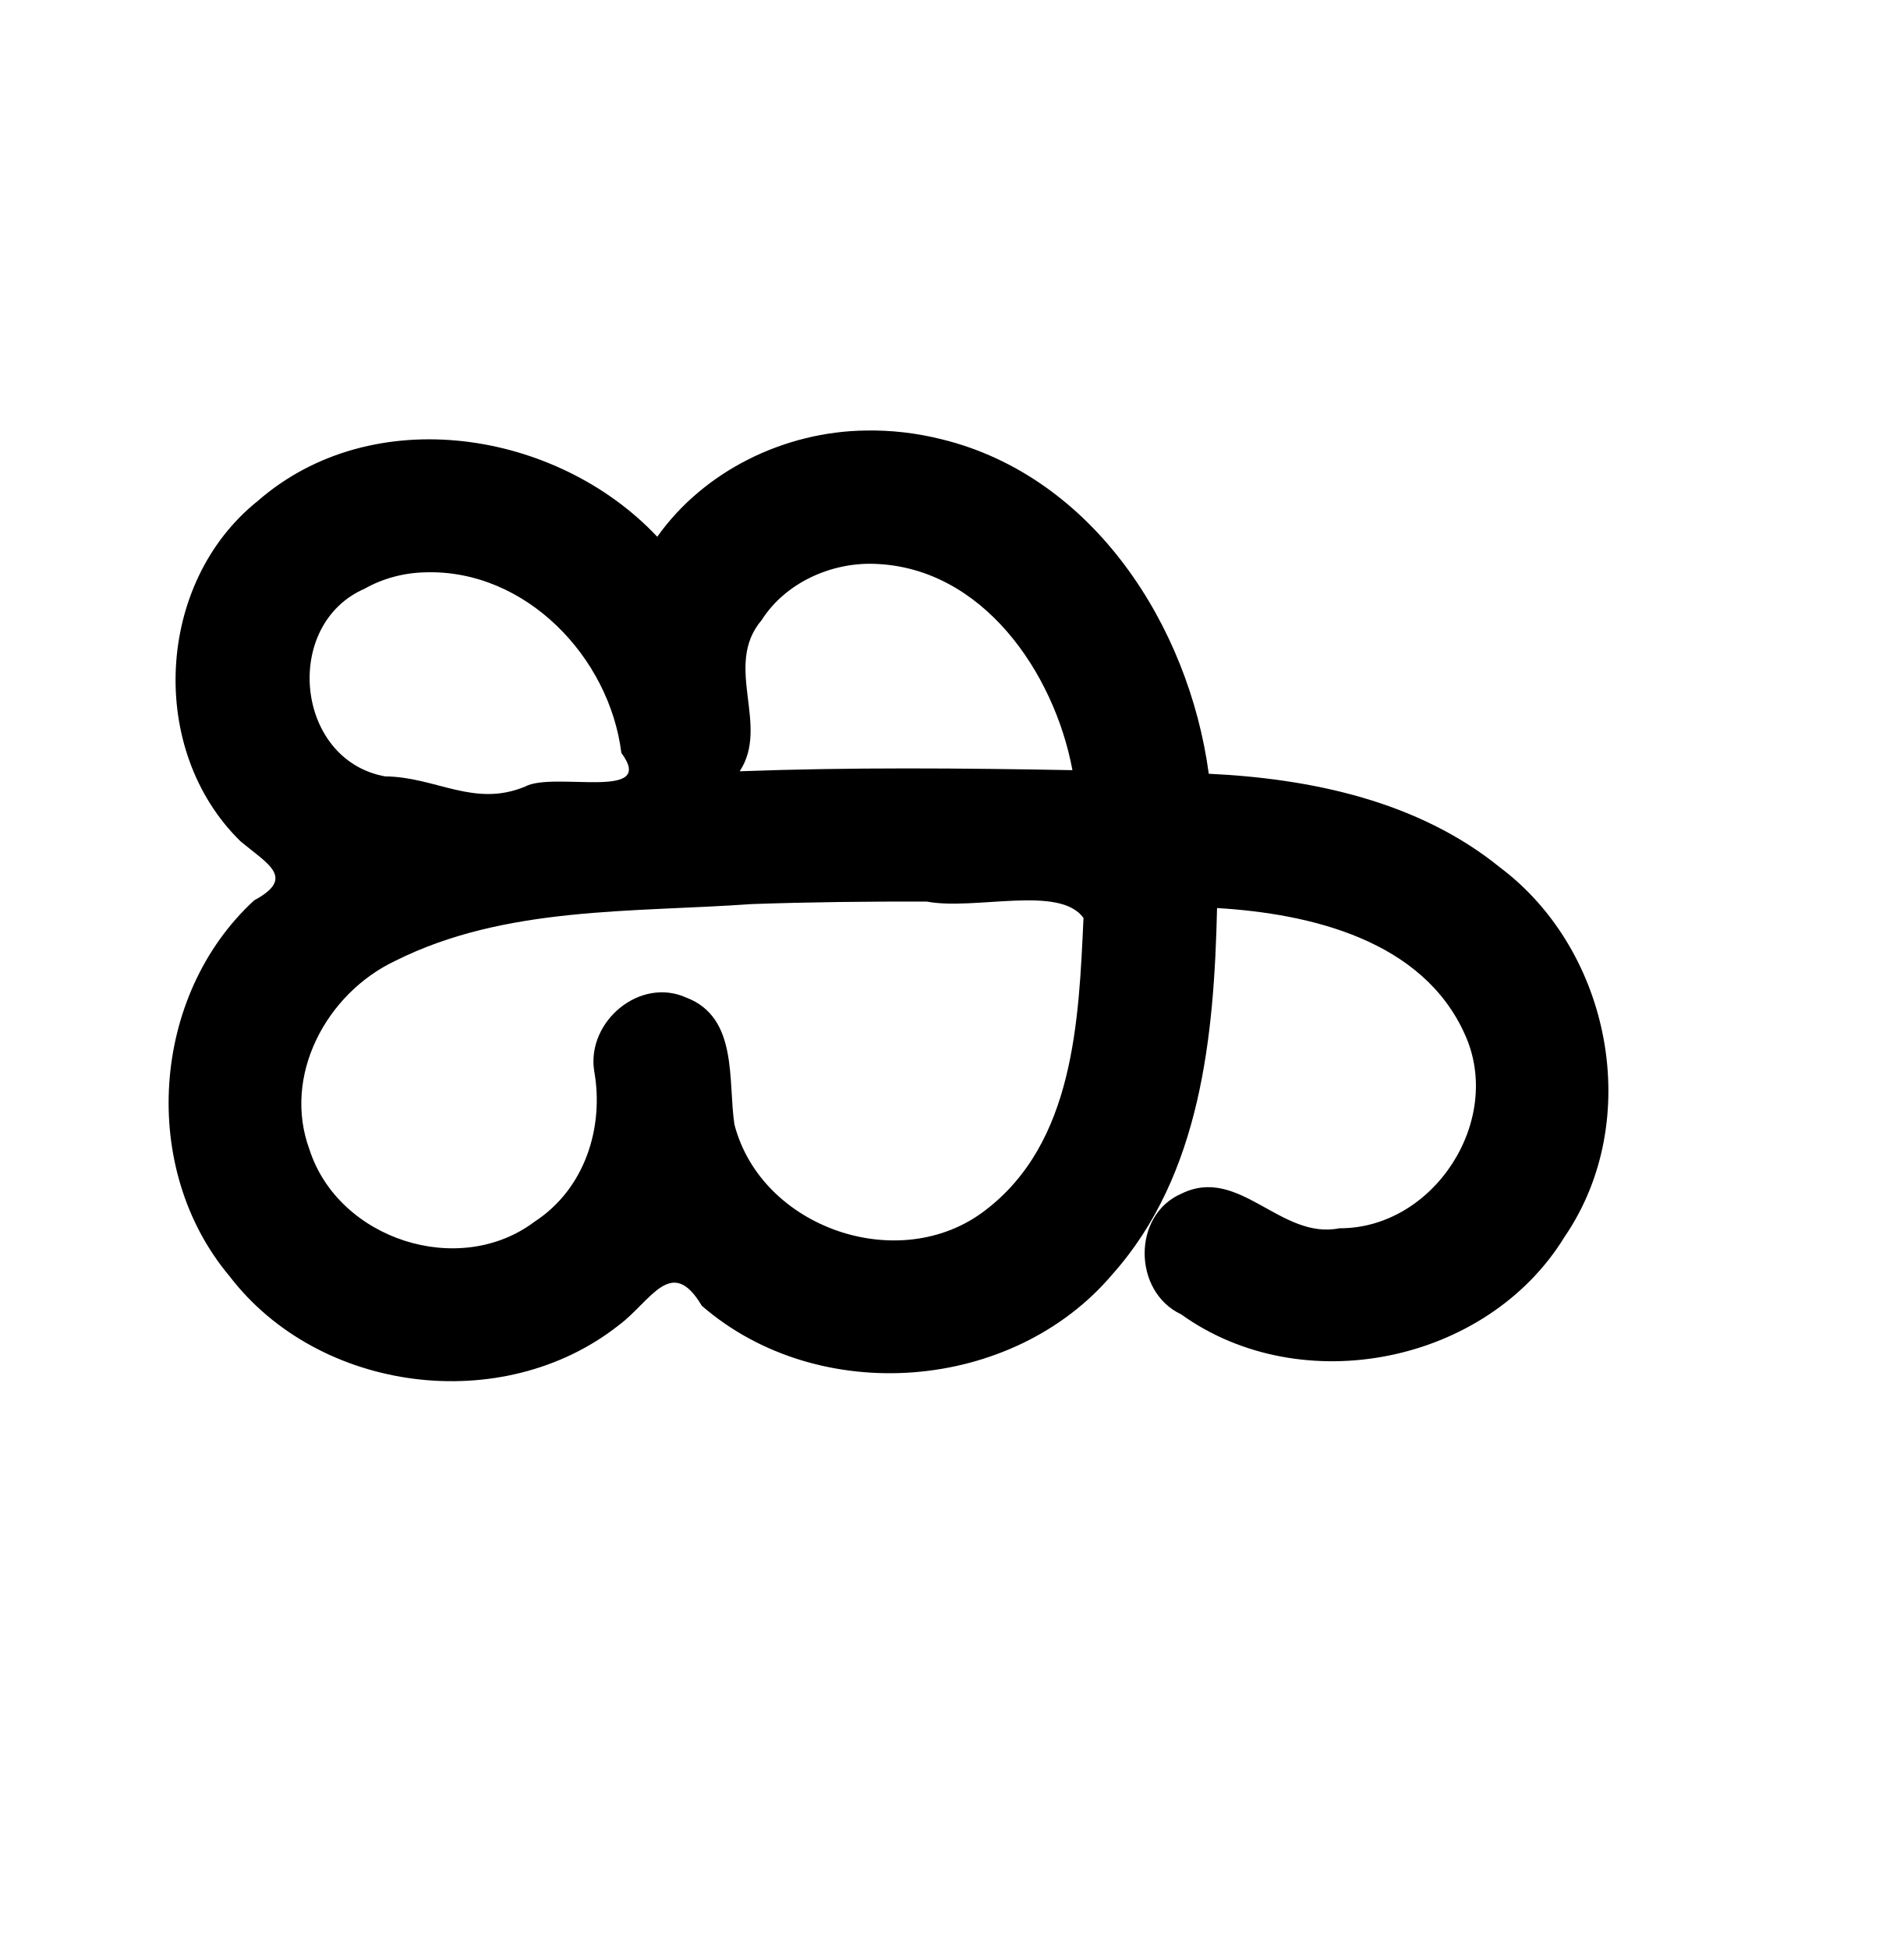
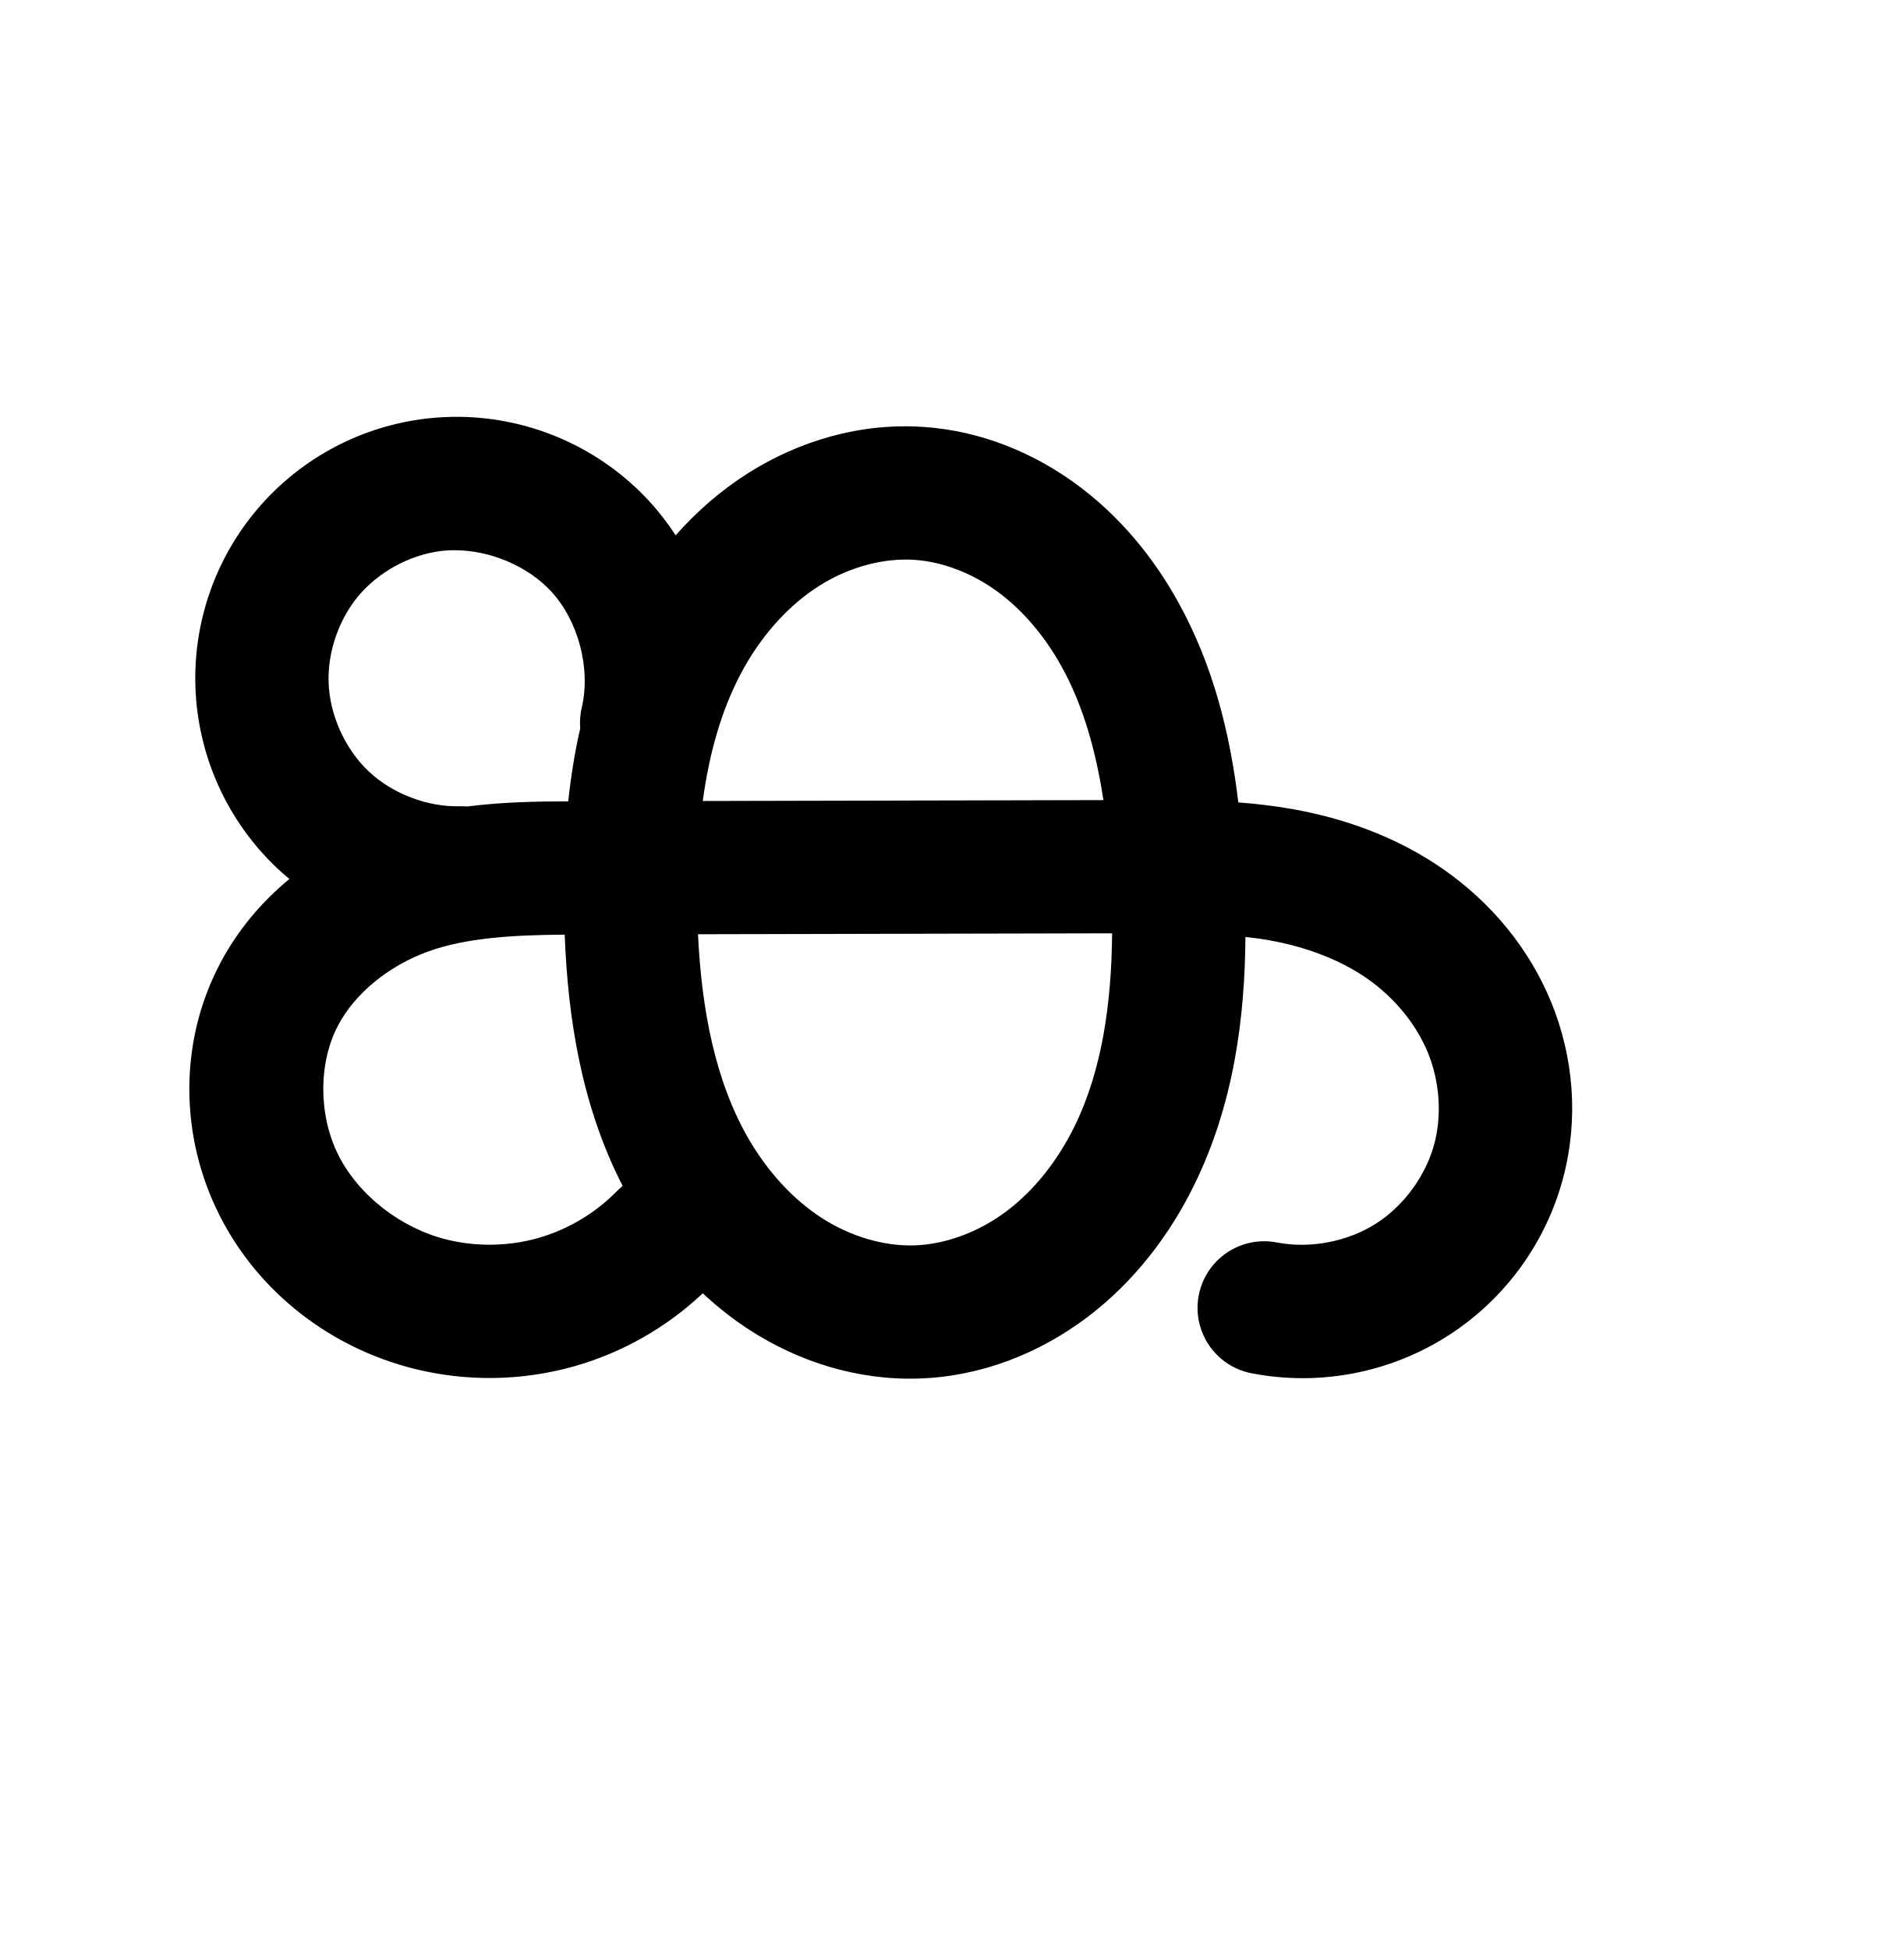
<svg xmlns="http://www.w3.org/2000/svg" width="2000" height="2048" id="svg2992" version="1.1">
  <defs id="defs5498">
    </defs>
  <g id="layer1" transform="translate(0,1048)">
-     <path style="color:#000000;font-style:normal;font-variant:normal;font-weight:normal;font-stretch:normal;font-size:medium;line-height:normal;font-family:sans-serif;text-indent:0;text-align:start;text-decoration:none;text-decoration-line:none;text-decoration-style:solid;text-decoration-color:#000000;letter-spacing:normal;word-spacing:normal;text-transform:none;direction:ltr;block-progression:tb;writing-mode:lr-tb;baseline-shift:baseline;text-anchor:start;clip-rule:nonzero;display:inline;overflow:visible;visibility:visible;opacity:1;isolation:auto;mix-blend-mode:normal;color-interpolation:sRGB;color-interpolation-filters:linearRGB;solid-color:#000000;solid-opacity:1;fill:#000000;fill-opacity:1;fill-rule:evenodd;stroke:none;stroke-width:140;stroke-linecap:round;stroke-linejoin:round;stroke-miterlimit:4;stroke-dasharray:none;stroke-dashoffset:0;stroke-opacity:1;color-rendering:auto;image-rendering:auto;shape-rendering:auto;text-rendering:auto;enable-background:accumulate" d="m 909.441,-595.6 c -84.806,1.097 -169.46,41.924 -218.871,111.615 -105.521,-112.133 -299.092,-143.07 -419.889,-37.485 -107.129,85.715 -116.007,261.948 -17.781,357.713 28.71,23.84 57.935,38.238 14.169,61.821 -108.442,99.622 -120.837,281.982 -26.002,394.821 93.856,122.924 287.176,147.714 408.822,51.819 33.98,-25.146 55.45,-74.642 87.463,-20.629 122.658,106.611 326.809,90.984 431.713,-33.371 92.921,-104.558 106.613,-250.72 109.657,-384.53 98.669,5.882 216.284,33.965 260.414,132.84 41.071,90.31 -32.751,204.127 -131.904,203.649 -61.647,12.434 -105.132,-65.921 -165.52,-36.557 -52.389,22.279 -51.515,103.138 -0.757,126.966 126.71,91.011 321.622,51.612 402.97,-81.53 83.369,-121.88 49.005,-300.249 -67.854,-387.999 -85.646,-69.601 -198.211,-93.393 -306.053,-98.49 -20.826,-155.191 -121.332,-312.48 -280.546,-351.444 -26.12,-6.555 -53.101,-9.736 -80.032,-9.208 z m 9.229,140.094 c 113.567,3.621 188.998,114.118 208.125,216.797 -116.522,-2.166 -233.124,-3.138 -349.611,1.16 32.056,-48.803 -17.81,-110.852 23.147,-158.99 24.872,-39.032 72.763,-60.575 118.339,-58.967 z m -471.877,8.912 c 105.312,-3.39 193.557,88.937 206.047,189.764 38.006,51.101 -71.126,18.987 -101.253,35.417 -53.654,22.216 -93.422,-10.245 -146.927,-10.761 -94.426,-17.089 -108.347,-159.58 -21.347,-197.323 19.31,-10.91 41.342,-16.614 63.479,-17.097 z m 526.945,345.963 c 50.238,9.595 140.085,-17.91 164.662,17.333 C 1133.464,24.368 1128.67,153.055 1034.72,224.15 945.246,292.555 799.966,242.711 771.652,133.644 764.661,87.782 775.904,21.138 721.001,0.231 672.229,-21.678 616.678,25.291 624.2,76.753 635.092,136.529 614.493,201.3 561.797,235.638 c -79.603,60.081 -206.176,18.682 -236.612,-75.605 -28.738,-77.756 17.842,-164.232 90.086,-198.361 115.355,-57.813 248.955,-50.734 374.442,-59.67 61.315,-2.129 122.674,-2.798 184.024,-2.633 z" id="path4528" />
-     <path style="fill:none;fill-rule:evenodd;stroke:#000000;stroke-width:140;stroke-linecap:round;stroke-linejoin:round;stroke-miterlimit:4;stroke-dasharray:none;stroke-opacity:1" d="m -1327.868,-165.065 c -31.143,1.106 -62.546,-6.309 -89.906,-21.227 -27.36,-14.918 -50.602,-37.3 -66.541,-64.078 -15.939,-26.778 -24.532,-57.879 -24.601,-89.042 -0.069,-31.162 8.386,-62.302 24.205,-89.15 26.985,-45.796 74.978,-77.676 126.931,-88.915 51.954,-11.239 107.264,-2.675 155.385,19.905 84.017,39.424 145.895,122.739 159.355,214.565 -17.715,-57.802 -5.443,-123.932 31.831,-171.53 31.607,-40.361 79.754,-66.725 130.452,-74.323 50.698,-7.598 103.515,3.078 148.669,27.349 76.952,41.363 129.273,119.686 154.626,203.29 25.353,83.604 26.35,172.646 20.752,259.83 -3.377,52.607 -9.15,105.432 -24.419,155.888 -15.269,50.455 -40.547,98.747 -78.604,135.223 -35.086,33.627 -80.533,56.291 -128.503,64.083 -47.97,7.791 -98.254,0.675 -142.179,-20.12 -43.925,-20.795 -81.3,-55.179 -105.677,-97.221 -24.378,-42.042 -35.653,-91.56 -31.88,-140.012 7.594,40.128 4.071,82.302 -10.075,120.614 -14.146,38.312 -38.877,72.655 -70.727,98.219 -31.85,25.564 -70.731,42.276 -111.196,47.797 -40.465,5.521 -82.402,-0.165 -119.936,-16.263 -57.14,-24.506 -103.276,-73.658 -123.794,-132.348 -20.517,-58.691 -15.001,-126.031 15.096,-180.434 32.33,-58.437 90.23,-99.554 152.616,-123.39 62.386,-23.836 129.544,-32.012 196.089,-37.66 186.752,-15.85 374.537,-13.279 561.919,-9.341 77.744,1.634 156.604,3.673 231.042,26.165 37.219,11.246 73.09,27.641 104.519,50.53 31.429,22.889 58.341,52.424 76.023,87.051 22.122,43.323 29.13,94.183 19.549,141.874 -9.581,47.691 -35.688,91.898 -72.825,123.316 -37.137,31.418 -85.06,49.838 -133.679,51.384 -48.619,1.546 -97.615,-13.794 -136.673,-42.789" id="path4528-8" />
+     <path style="color:#000000;font-style:normal;font-variant:normal;font-weight:normal;font-stretch:normal;font-size:medium;line-height:normal;font-family:sans-serif;text-indent:0;text-align:start;text-decoration:none;text-decoration-line:none;text-decoration-style:solid;text-decoration-color:#000000;letter-spacing:normal;word-spacing:normal;text-transform:none;direction:ltr;block-progression:tb;writing-mode:lr-tb;baseline-shift:baseline;text-anchor:start;white-space:normal;clip-rule:nonzero;display:inline;overflow:visible;visibility:visible;opacity:1;isolation:auto;mix-blend-mode:normal;color-interpolation:sRGB;color-interpolation-filters:linearRGB;solid-color:#000000;solid-opacity:1;fill:#000000;fill-opacity:1;fill-rule:evenodd;stroke:none;stroke-width:140;stroke-linecap:round;stroke-linejoin:round;stroke-miterlimit:4;stroke-dasharray:none;stroke-dashoffset:0;stroke-opacity:1;color-rendering:auto;image-rendering:auto;shape-rendering:auto;text-rendering:auto;enable-background:accumulate" d="M 482.826 438.002 C 480.394 437.975 477.959 437.98 475.521 438.018 C 464.379 438.191 453.192 439.045 442.018 440.602 C 374.926 449.947 313.556 483.806 269.877 535.594 C 226.197 587.383 203.168 653.598 205.303 721.324 C 207.587 793.797 238.527 862.557 291.25 912.336 C 295.406 916.26 299.709 919.989 304.078 923.627 C 274.848 947.675 249.703 977.322 231.227 1012.451 C 187.435 1095.714 189.085 1194.701 230.613 1276.977 C 271.847 1358.668 347.818 1416.344 434.658 1438.166 C 490.075 1452.092 548.342 1451.237 603.326 1435.691 C 653.892 1421.395 700.21 1394.939 738.395 1359.004 C 753.52 1373.095 769.876 1386.117 787.662 1397.588 C 839.334 1430.914 900.946 1450.654 965.461 1448.559 C 1031.05 1446.428 1092.121 1421.981 1141.977 1384.406 C 1191.524 1347.063 1228.733 1298.069 1254.641 1245.314 C 1296.095 1160.902 1307.896 1070.667 1308.549 984.535 C 1316.959 985.469 1325.226 986.567 1333.248 987.992 C 1371.902 994.857 1407.875 1008.337 1436.549 1028.352 C 1465.02 1048.224 1487.948 1076.041 1500.273 1106.197 C 1512.537 1136.201 1515.09 1171.062 1507.17 1201.357 C 1498.31 1235.251 1474.853 1267.334 1445.244 1286.059 C 1415.636 1304.783 1376.595 1312.222 1342.176 1305.699 A 70.007 70.007 0 1 0 1316.105 1443.252 C 1386.498 1456.593 1459.519 1442.677 1520.072 1404.383 C 1580.625 1366.089 1624.497 1306.08 1642.617 1236.764 C 1658.663 1175.381 1653.455 1110.939 1629.867 1053.228 L 1629.867 1053.227 C 1606.341 995.668 1565.911 947.914 1516.68 913.551 C 1467.65 879.329 1412.376 859.856 1357.73 850.15 C 1338.485 846.732 1319.59 844.575 1301.068 843.16 C 1292.632 772.441 1275.243 699.97 1237.764 632.391 A 70.007 70.007 0 0 0 1237.764 632.389 C 1211.828 585.624 1176.551 542.327 1130.984 508.895 C 1085.173 475.282 1029.979 452.649 970.316 448.613 C 903.874 444.119 839.788 463.21 786.184 497.076 C 757.21 515.381 731.872 537.701 709.883 562.506 C 701.799 550.123 692.766 538.267 682.623 527.191 C 630.951 470.77 558.23 438.838 482.826 438.002 z M 477.158 578.162 C 514.579 578.036 554.62 594.712 579.379 621.746 C 607.674 652.642 620.741 702.235 611.344 743.062 A 70.007 70.007 0 0 0 609.621 765.404 C 603.794 790.878 599.745 816.51 597.039 842.039 C 563.732 842.136 528.057 842.719 491.082 847.434 A 70.007 70.007 0 0 0 483.252 847.223 C 449.028 848.11 412.255 834.042 387.361 810.539 C 362.468 787.036 346.313 751.131 345.234 716.912 C 344.222 684.791 356.169 650.427 376.895 625.854 C 397.621 601.279 429.482 583.7 461.332 579.264 C 466.519 578.541 471.812 578.18 477.158 578.162 z M 951.52 587.986 C 954.661 587.982 957.78 588.084 960.869 588.293 C 990.558 590.301 1021.773 602.404 1048.166 621.77 C 1074.804 641.315 1097.833 668.736 1115.332 700.289 C 1138.032 741.221 1151.504 789.187 1159.305 840.742 L 738.385 841.68 C 745.465 789.371 759.33 740.64 783.16 699.164 C 803.035 664.573 829.996 634.996 860.961 615.434 C 887.752 598.508 918.921 588.716 948.371 588.025 C 949.423 588.001 950.472 587.988 951.52 587.986 z M 1168.473 980.723 C 1167.857 1054.887 1157.661 1125.189 1128.975 1183.602 C 1111.431 1219.325 1086.883 1250.62 1057.713 1272.605 C 1028.85 1294.359 993.845 1307.561 960.914 1308.631 C 928.516 1309.683 893.357 1299.165 863.543 1279.936 C 833.424 1260.51 807.127 1231.732 787.377 1198.135 C 751.916 1137.811 737.127 1061.872 733.379 981.691 L 1168.473 980.723 z M 593.301 982.125 C 596.659 1069.363 610.787 1161.536 654.178 1246.15 A 70.007 70.007 0 0 0 648.156 1251.672 C 625.621 1274.748 596.275 1292.197 565.236 1300.973 C 534.198 1309.748 500.062 1310.248 468.779 1302.387 C 421.026 1290.387 376.896 1256.092 355.596 1213.893 C 334.59 1172.277 334.327 1117.182 355.135 1077.619 C 373.064 1043.53 408.836 1014.602 450.016 999.752 C 489.638 985.463 538.788 982.501 593.301 982.125 z " transform="translate(0,-1048)" id="path4528-8" />
+     <path style="fill:none;fill-rule:evenodd;stroke:#000000;stroke-width:140;stroke-linecap:round;stroke-linejoin:round;stroke-miterlimit:4;stroke-dasharray:none;stroke-opacity:1" d="m -1382.808,-132.917 c -53.355,1.383 -106.953,-19.121 -145.761,-55.762 -38.808,-36.641 -62.355,-88.973 -64.037,-142.32 -1.574,-49.924 15.915,-100.213 48.118,-138.394 32.203,-38.181 78.818,-63.9 128.289,-70.791 65.445,-9.116 134.698,15.807 179.325,64.536 44.627,48.729 63.381,119.901 48.56,184.294 m 286.032,-240.31 c 44.676,3.022 87.88,20.39 123.982,46.879 36.102,26.489 65.256,61.849 86.973,101.008 43.434,78.318 56.91,169.701 60.988,259.164 4.489,98.469 -2.278,200.476 -45.729,288.954 -21.726,44.239 -52.604,84.385 -91.962,114.049 -39.359,29.664 -87.398,48.488 -136.658,50.088 -48.457,1.574 -96.841,-13.555 -137.585,-39.833 -40.743,-26.278 -74.001,-63.357 -98.571,-105.153 -49.139,-83.591 -63.19,-183.301 -64.61,-280.255 -1.459,-99.612 10.413,-202.683 60.044,-289.063 24.816,-43.19 58.995,-81.431 101.106,-108.036 42.111,-26.605 92.323,-41.163 142.021,-37.802 z M -1169.636,250.463 c -31.229,31.978 -70.945,55.592 -113.957,67.752 -43.011,12.16 -89.213,12.838 -132.562,1.945 -67.297,-16.911 -127.348,-62.896 -158.615,-124.842 -31.267,-61.946 -32.223,-138.987 0.077,-200.4 27.534,-52.351 77.445,-91.065 133.087,-111.131 55.642,-20.066 115.973,-21.787 175.123,-21.919 l 602.414,-1.341 c 47.38,-0.105 95.035,0.142 141.685,8.427 46.65,8.285 92.273,24.762 131.124,51.88 38.851,27.118 70.531,64.903 88.457,108.761 17.926,43.858 21.806,93.509 9.823,139.349 -13.49,51.605 -47.154,97.651 -92.235,126.16 -45.081,28.509 -101.112,39.187 -153.518,29.255" id="path4528-8-0" />
  </g>
</svg>
